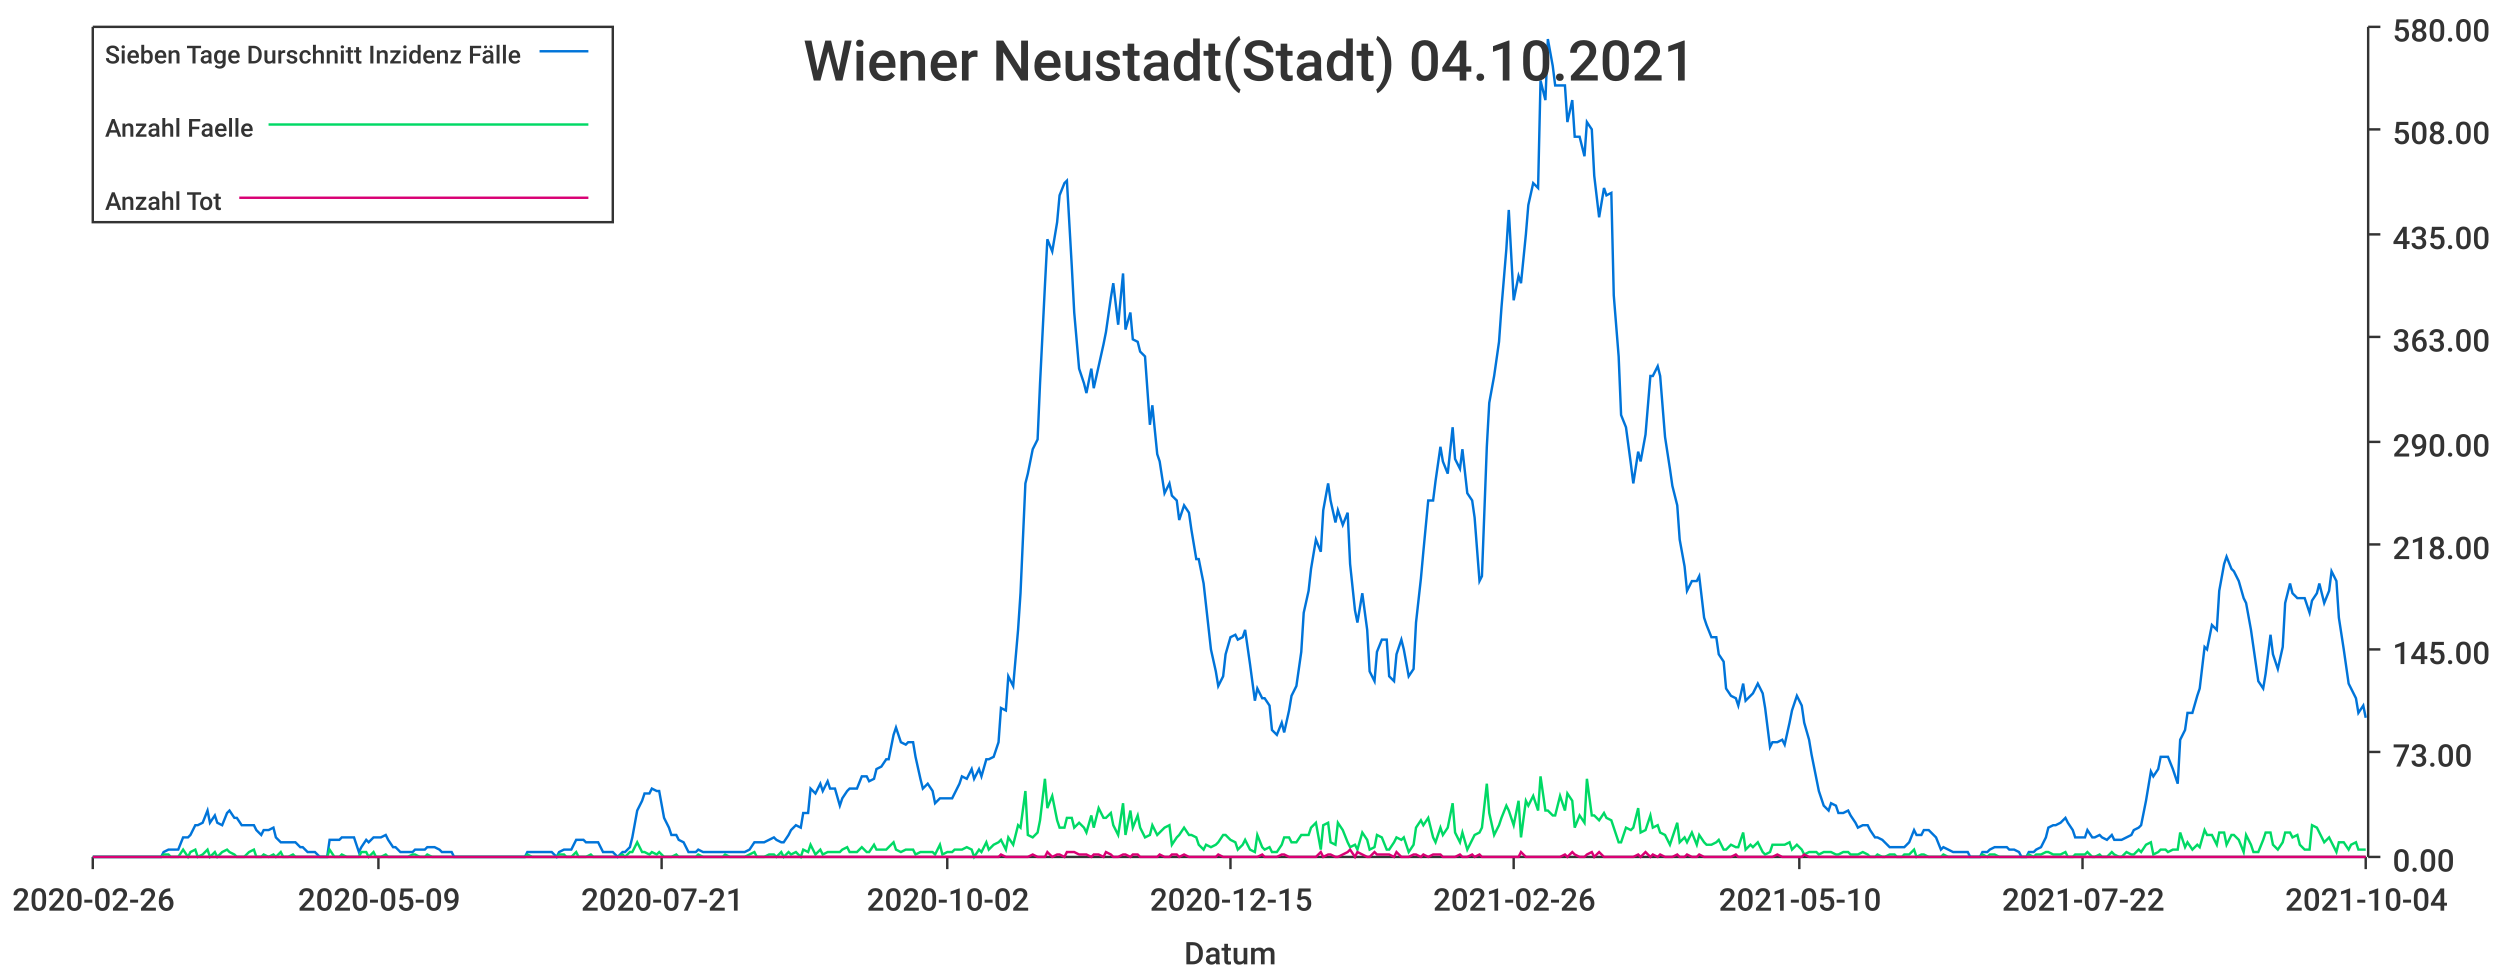
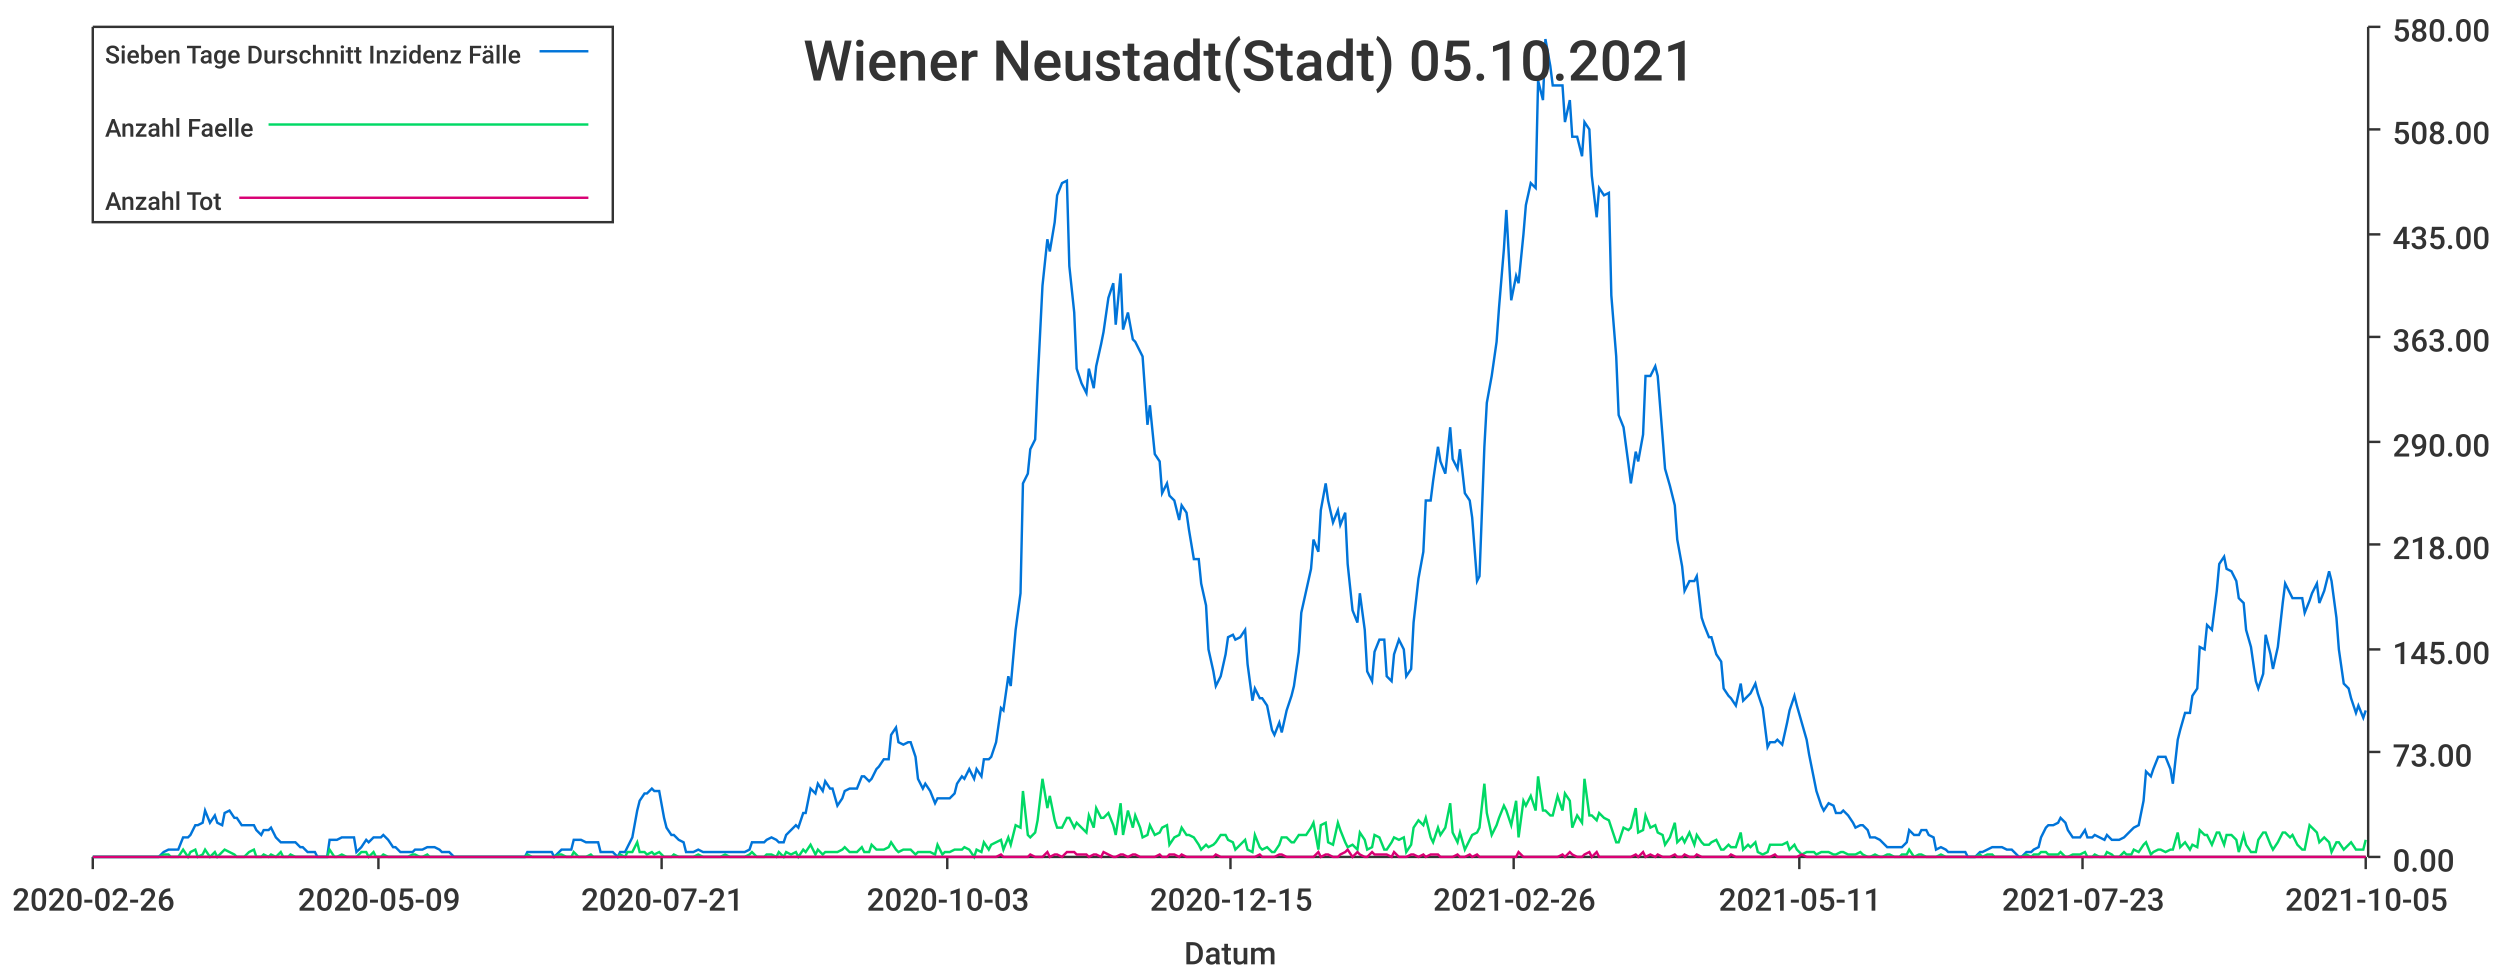
<svg xmlns="http://www.w3.org/2000/svg" width="1024" height="400">\n<path d="M 0 0 L 1024 0 L 1024 400 L 0 400 L 0 0" style="stroke-width:0;stroke:rgba(255,255,255,1.0);fill:rgba(255,255,255,1.0)" />
  <path d="M 38 11 L 969 11 L 969 351 L 38 351 L 38 11" style="stroke-width:0;stroke:rgba(255,255,255,1.0);fill:rgba(255,255,255,1.0)" />
  <path d="M 38 351 L 969 351" style="stroke-width:1;stroke:rgba(51,51,51,1.0);fill:none" />
  <path d="M 38 351 L 38 356" style="stroke-width:1;stroke:rgba(51,51,51,1.0);fill:none" />
  <text x="5" y="373" style="stroke-width:0;stroke:none;fill:rgba(51,51,51,1.0);font-size:12.8px;font-family:'Roboto Medium',sans-serif">2020-02-26</text>
  <path d="M 155 351 L 155 356" style="stroke-width:1;stroke:rgba(51,51,51,1.0);fill:none" />
  <text x="122" y="373" style="stroke-width:0;stroke:none;fill:rgba(51,51,51,1.0);font-size:12.8px;font-family:'Roboto Medium',sans-serif">2020-05-09</text>
  <path d="M 271 351 L 271 356" style="stroke-width:1;stroke:rgba(51,51,51,1.0);fill:none" />
  <text x="238" y="373" style="stroke-width:0;stroke:none;fill:rgba(51,51,51,1.0);font-size:12.8px;font-family:'Roboto Medium',sans-serif">2020-07-21</text>
  <path d="M 388 351 L 388 356" style="stroke-width:1;stroke:rgba(51,51,51,1.0);fill:none" />
-   <text x="355" y="373" style="stroke-width:0;stroke:none;fill:rgba(51,51,51,1.0);font-size:12.8px;font-family:'Roboto Medium',sans-serif">2020-10-02</text>
+   <text x="355" y="373" style="stroke-width:0;stroke:none;fill:rgba(51,51,51,1.0);font-size:12.8px;font-family:'Roboto Medium',sans-serif">2020-10-03</text>
  <path d="M 504 351 L 504 356" style="stroke-width:1;stroke:rgba(51,51,51,1.0);fill:none" />
  <text x="471" y="373" style="stroke-width:0;stroke:none;fill:rgba(51,51,51,1.0);font-size:12.8px;font-family:'Roboto Medium',sans-serif">2020-12-15</text>
  <path d="M 620 351 L 620 356" style="stroke-width:1;stroke:rgba(51,51,51,1.0);fill:none" />
  <text x="587" y="373" style="stroke-width:0;stroke:none;fill:rgba(51,51,51,1.0);font-size:12.8px;font-family:'Roboto Medium',sans-serif">2021-02-26</text>
  <path d="M 737 351 L 737 356" style="stroke-width:1;stroke:rgba(51,51,51,1.0);fill:none" />
-   <text x="704" y="373" style="stroke-width:0;stroke:none;fill:rgba(51,51,51,1.0);font-size:12.8px;font-family:'Roboto Medium',sans-serif">2021-05-10</text>
+   <text x="704" y="373" style="stroke-width:0;stroke:none;fill:rgba(51,51,51,1.0);font-size:12.8px;font-family:'Roboto Medium',sans-serif">2021-05-11</text>
  <path d="M 853 351 L 853 356" style="stroke-width:1;stroke:rgba(51,51,51,1.0);fill:none" />
-   <text x="820" y="373" style="stroke-width:0;stroke:none;fill:rgba(51,51,51,1.0);font-size:12.8px;font-family:'Roboto Medium',sans-serif">2021-07-22</text>
+   <text x="820" y="373" style="stroke-width:0;stroke:none;fill:rgba(51,51,51,1.0);font-size:12.8px;font-family:'Roboto Medium',sans-serif">2021-07-23</text>
  <path d="M 969 351 L 969 356" style="stroke-width:1;stroke:rgba(51,51,51,1.0);fill:none" />
-   <text x="936" y="373" style="stroke-width:0;stroke:none;fill:rgba(51,51,51,1.0);font-size:12.8px;font-family:'Roboto Medium',sans-serif">2021-10-04</text>
+   <text x="936" y="373" style="stroke-width:0;stroke:none;fill:rgba(51,51,51,1.0);font-size:12.8px;font-family:'Roboto Medium',sans-serif">2021-10-05</text>
  <text x="485" y="395" style="stroke-width:0;stroke:none;fill:rgba(51,51,51,1.0);font-size:12.8px;font-family:'Roboto Medium',sans-serif">Datum</text>
  <path d="M 970 351 L 970 11" style="stroke-width:1;stroke:rgba(51,51,51,1.0);fill:none" />
  <path d="M 970 351 L 975 351" style="stroke-width:1;stroke:rgba(51,51,51,1.0);fill:none" />
  <text x="980" y="357" style="stroke-width:0;stroke:none;fill:rgba(51,51,51,1.0);font-size:12.8px;font-family:'Roboto Medium',sans-serif">0.00</text>
  <path d="M 970 308 L 975 308" style="stroke-width:1;stroke:rgba(51,51,51,1.0);fill:none" />
  <text x="980" y="314" style="stroke-width:0;stroke:none;fill:rgba(51,51,51,1.0);font-size:12.8px;font-family:'Roboto Medium',sans-serif">73.00</text>
  <path d="M 970 266 L 975 266" style="stroke-width:1;stroke:rgba(51,51,51,1.0);fill:none" />
  <text x="980" y="272" style="stroke-width:0;stroke:none;fill:rgba(51,51,51,1.0);font-size:12.8px;font-family:'Roboto Medium',sans-serif">145.00</text>
  <path d="M 970 223 L 975 223" style="stroke-width:1;stroke:rgba(51,51,51,1.0);fill:none" />
  <text x="980" y="229" style="stroke-width:0;stroke:none;fill:rgba(51,51,51,1.0);font-size:12.8px;font-family:'Roboto Medium',sans-serif">218.00</text>
  <path d="M 970 181 L 975 181" style="stroke-width:1;stroke:rgba(51,51,51,1.0);fill:none" />
  <text x="980" y="187" style="stroke-width:0;stroke:none;fill:rgba(51,51,51,1.0);font-size:12.8px;font-family:'Roboto Medium',sans-serif">290.00</text>
  <path d="M 970 138 L 975 138" style="stroke-width:1;stroke:rgba(51,51,51,1.0);fill:none" />
  <text x="980" y="144" style="stroke-width:0;stroke:none;fill:rgba(51,51,51,1.0);font-size:12.8px;font-family:'Roboto Medium',sans-serif">363.00</text>
  <path d="M 970 96 L 975 96" style="stroke-width:1;stroke:rgba(51,51,51,1.0);fill:none" />
  <text x="980" y="102" style="stroke-width:0;stroke:none;fill:rgba(51,51,51,1.0);font-size:12.8px;font-family:'Roboto Medium',sans-serif">435.00</text>
  <path d="M 970 53 L 975 53" style="stroke-width:1;stroke:rgba(51,51,51,1.0);fill:none" />
  <text x="980" y="59" style="stroke-width:0;stroke:none;fill:rgba(51,51,51,1.0);font-size:12.8px;font-family:'Roboto Medium',sans-serif">508.00</text>
  <path d="M 970 11 L 975 11" style="stroke-width:1;stroke:rgba(51,51,51,1.0);fill:none" />
  <text x="980" y="17" style="stroke-width:0;stroke:none;fill:rgba(51,51,51,1.0);font-size:12.8px;font-family:'Roboto Medium',sans-serif">580.00</text>
-   <path d="M 38 351 L 40 351 L 42 351 L 43 351 L 45 351 L 46 351 L 48 351 L 50 351 L 51 351 L 53 351 L 54 351 L 56 351 L 58 351 L 59 351 L 61 351 L 62 351 L 64 351 L 66 351 L 67 349 L 69 348 L 70 348 L 72 348 L 73 348 L 75 343 L 77 343 L 78 342 L 80 338 L 81 338 L 83 337 L 85 332 L 86 337 L 88 334 L 89 337 L 91 338 L 93 333 L 94 332 L 96 335 L 97 335 L 99 338 L 100 338 L 102 338 L 104 338 L 105 340 L 107 342 L 108 340 L 110 340 L 112 339 L 113 343 L 115 345 L 116 345 L 118 345 L 120 345 L 121 345 L 123 347 L 124 347 L 126 349 L 127 349 L 129 349 L 131 351 L 132 351 L 134 351 L 135 344 L 137 344 L 139 344 L 140 343 L 142 343 L 143 343 L 145 343 L 147 349 L 148 347 L 150 344 L 151 345 L 153 343 L 154 343 L 156 343 L 158 342 L 159 344 L 161 347 L 162 347 L 164 349 L 166 349 L 167 349 L 169 349 L 170 348 L 172 348 L 174 348 L 175 347 L 177 347 L 178 347 L 180 348 L 181 349 L 183 349 L 185 349 L 186 351 L 188 351 L 189 351 L 191 351 L 193 351 L 194 351 L 196 351 L 197 351 L 199 351 L 201 351 L 202 351 L 204 351 L 205 351 L 207 351 L 208 351 L 210 351 L 212 351 L 213 351 L 215 351 L 216 349 L 218 349 L 220 349 L 221 349 L 223 349 L 224 349 L 226 349 L 228 351 L 229 349 L 231 348 L 232 348 L 234 348 L 236 344 L 237 344 L 239 344 L 240 345 L 242 345 L 243 345 L 245 345 L 247 349 L 248 349 L 250 349 L 251 349 L 253 351 L 255 349 L 256 349 L 258 347 L 259 343 L 261 332 L 263 328 L 264 325 L 266 325 L 267 323 L 269 324 L 270 324 L 272 335 L 274 339 L 275 342 L 277 342 L 278 344 L 280 345 L 282 349 L 283 349 L 285 349 L 286 348 L 288 349 L 290 349 L 291 349 L 293 349 L 294 349 L 296 349 L 297 349 L 299 349 L 301 349 L 302 349 L 304 349 L 305 349 L 307 348 L 309 345 L 310 345 L 312 345 L 313 345 L 315 344 L 317 343 L 318 344 L 320 345 L 321 345 L 323 342 L 324 340 L 326 338 L 328 339 L 329 333 L 331 333 L 332 323 L 334 325 L 336 321 L 337 324 L 339 320 L 340 323 L 342 323 L 344 330 L 345 327 L 347 324 L 348 323 L 350 323 L 351 323 L 353 318 L 355 318 L 356 320 L 358 319 L 359 315 L 361 314 L 363 311 L 364 311 L 366 301 L 367 298 L 369 304 L 371 305 L 372 304 L 374 304 L 375 310 L 377 319 L 378 323 L 380 321 L 382 324 L 383 329 L 385 327 L 386 327 L 388 327 L 390 327 L 391 325 L 393 321 L 394 318 L 396 319 L 398 315 L 399 319 L 401 315 L 402 318 L 404 311 L 405 311 L 407 310 L 409 304 L 410 290 L 412 291 L 413 277 L 415 281 L 417 258 L 418 243 L 420 198 L 421 194 L 423 184 L 425 180 L 426 157 L 428 117 L 429 98 L 431 103 L 433 91 L 434 80 L 436 75 L 437 74 L 439 109 L 440 128 L 442 151 L 444 157 L 445 161 L 447 151 L 448 159 L 450 150 L 452 141 L 453 136 L 455 122 L 456 116 L 458 133 L 460 112 L 461 135 L 463 128 L 464 139 L 466 140 L 467 144 L 469 146 L 471 174 L 472 166 L 474 186 L 475 189 L 477 202 L 479 198 L 480 203 L 482 205 L 483 213 L 485 207 L 487 210 L 488 217 L 490 229 L 491 229 L 493 239 L 494 248 L 496 266 L 498 275 L 499 281 L 501 277 L 502 268 L 504 261 L 506 260 L 507 262 L 509 261 L 510 258 L 512 272 L 514 287 L 515 282 L 517 286 L 518 286 L 520 289 L 521 299 L 523 301 L 525 296 L 526 300 L 528 291 L 529 285 L 531 281 L 533 267 L 534 251 L 536 242 L 537 233 L 539 221 L 541 226 L 542 209 L 544 198 L 545 205 L 547 214 L 548 209 L 550 215 L 552 210 L 553 231 L 555 250 L 556 255 L 558 243 L 560 258 L 561 275 L 563 279 L 564 267 L 566 262 L 568 262 L 569 277 L 571 279 L 572 268 L 574 262 L 575 266 L 577 277 L 579 274 L 580 255 L 582 237 L 583 226 L 585 205 L 587 205 L 588 197 L 590 183 L 591 189 L 593 194 L 595 175 L 596 188 L 598 192 L 599 184 L 601 202 L 603 205 L 604 212 L 606 238 L 607 236 L 609 183 L 610 165 L 612 154 L 614 140 L 615 126 L 617 102 L 618 86 L 620 123 L 622 113 L 623 116 L 625 96 L 626 84 L 628 75 L 630 77 L 631 33 L 633 41 L 634 16 L 636 27 L 637 35 L 639 35 L 641 35 L 642 50 L 644 41 L 645 56 L 647 56 L 649 64 L 650 50 L 652 53 L 653 72 L 655 89 L 657 77 L 658 80 L 660 79 L 661 121 L 663 146 L 664 170 L 666 175 L 668 190 L 669 198 L 671 185 L 672 189 L 674 178 L 676 154 L 677 154 L 679 150 L 680 154 L 682 179 L 684 192 L 685 199 L 687 207 L 688 221 L 690 232 L 691 242 L 693 238 L 695 238 L 696 236 L 698 253 L 699 256 L 701 261 L 703 261 L 704 268 L 706 271 L 707 282 L 709 285 L 711 286 L 712 289 L 714 280 L 715 287 L 717 285 L 718 284 L 720 280 L 722 284 L 723 290 L 725 306 L 726 304 L 728 304 L 730 303 L 731 305 L 733 296 L 734 291 L 736 285 L 738 289 L 739 296 L 741 303 L 742 309 L 744 319 L 745 324 L 747 330 L 749 332 L 750 329 L 752 330 L 753 333 L 755 333 L 757 332 L 758 334 L 760 337 L 761 339 L 763 338 L 765 338 L 766 340 L 768 343 L 769 343 L 771 344 L 772 345 L 774 347 L 776 347 L 777 347 L 779 347 L 780 347 L 782 345 L 784 340 L 785 342 L 787 342 L 788 340 L 790 340 L 792 342 L 793 343 L 795 348 L 796 347 L 798 348 L 800 349 L 801 349 L 803 349 L 804 349 L 806 349 L 807 351 L 809 351 L 811 351 L 812 349 L 814 349 L 815 348 L 817 347 L 819 347 L 820 347 L 822 347 L 823 348 L 825 348 L 827 349 L 828 351 L 830 351 L 831 349 L 833 349 L 834 348 L 836 347 L 838 343 L 839 339 L 841 338 L 842 338 L 844 337 L 846 335 L 847 337 L 849 340 L 850 343 L 852 343 L 854 343 L 855 340 L 857 343 L 858 343 L 860 342 L 861 343 L 863 344 L 865 342 L 866 344 L 868 344 L 869 344 L 871 343 L 873 342 L 874 340 L 876 339 L 877 338 L 879 328 L 881 316 L 882 318 L 884 315 L 885 310 L 887 310 L 888 310 L 890 315 L 892 321 L 893 303 L 895 299 L 896 292 L 898 292 L 900 285 L 901 282 L 903 265 L 904 266 L 906 256 L 908 258 L 909 242 L 911 231 L 912 228 L 914 233 L 915 234 L 917 238 L 919 245 L 920 247 L 922 258 L 923 265 L 925 279 L 927 282 L 928 276 L 930 260 L 931 268 L 933 274 L 935 265 L 936 247 L 938 239 L 939 243 L 941 245 L 942 245 L 944 245 L 946 251 L 947 246 L 949 243 L 950 239 L 952 247 L 954 242 L 955 234 L 957 238 L 958 253 L 960 266 L 962 280 L 963 282 L 965 286 L 966 292 L 968 289 L 969 294" style="stroke-width:1;stroke:rgba(0,116,217,1.0);fill:none" />
-   <path d="M 38 351 L 40 351 L 42 351 L 43 351 L 45 351 L 46 351 L 48 351 L 50 351 L 51 351 L 53 351 L 54 351 L 56 351 L 58 351 L 59 351 L 61 351 L 62 351 L 64 351 L 66 351 L 67 350 L 69 350 L 70 351 L 72 351 L 73 351 L 75 348 L 77 351 L 78 349 L 80 348 L 81 351 L 83 350 L 85 348 L 86 351 L 88 349 L 89 351 L 91 349 L 93 348 L 94 349 L 96 350 L 97 351 L 99 351 L 100 351 L 102 349 L 104 348 L 105 351 L 107 351 L 108 350 L 110 351 L 112 350 L 113 351 L 115 349 L 116 351 L 118 351 L 120 350 L 121 351 L 123 351 L 124 351 L 126 351 L 127 351 L 129 351 L 131 351 L 132 351 L 134 351 L 135 348 L 137 351 L 139 351 L 140 350 L 142 351 L 143 351 L 145 351 L 147 351 L 148 349 L 150 349 L 151 351 L 153 349 L 154 351 L 156 351 L 158 350 L 159 351 L 161 351 L 162 351 L 164 351 L 166 351 L 167 351 L 169 350 L 170 350 L 172 351 L 174 351 L 175 350 L 177 351 L 178 351 L 180 351 L 181 351 L 183 351 L 185 351 L 186 351 L 188 351 L 189 351 L 191 351 L 193 351 L 194 351 L 196 351 L 197 351 L 199 351 L 201 351 L 202 351 L 204 351 L 205 351 L 207 351 L 208 351 L 210 351 L 212 351 L 213 351 L 215 351 L 216 350 L 218 351 L 220 351 L 221 351 L 223 351 L 224 351 L 226 351 L 228 351 L 229 350 L 231 350 L 232 351 L 234 351 L 236 349 L 237 351 L 239 351 L 240 351 L 242 350 L 243 351 L 245 351 L 247 351 L 248 351 L 250 351 L 251 351 L 253 351 L 255 350 L 256 351 L 258 349 L 259 349 L 261 345 L 263 349 L 264 349 L 266 350 L 267 349 L 269 350 L 270 349 L 272 351 L 274 351 L 275 351 L 277 350 L 278 351 L 280 351 L 282 351 L 283 351 L 285 351 L 286 350 L 288 351 L 290 351 L 291 351 L 293 351 L 294 351 L 296 351 L 297 350 L 299 351 L 301 351 L 302 351 L 304 351 L 305 351 L 307 350 L 309 349 L 310 351 L 312 351 L 313 351 L 315 350 L 317 350 L 318 351 L 320 349 L 321 351 L 323 349 L 324 350 L 326 349 L 328 351 L 329 348 L 331 349 L 332 346 L 334 350 L 336 348 L 337 350 L 339 349 L 340 349 L 342 349 L 344 349 L 345 348 L 347 347 L 348 349 L 350 349 L 351 349 L 353 347 L 355 349 L 356 349 L 358 346 L 359 348 L 361 348 L 363 348 L 364 347 L 366 345 L 367 348 L 369 349 L 371 348 L 372 348 L 374 348 L 375 350 L 377 349 L 378 349 L 380 349 L 382 349 L 383 350 L 385 346 L 386 350 L 388 349 L 390 349 L 391 348 L 393 348 L 394 348 L 396 347 L 398 348 L 399 351 L 401 348 L 402 349 L 404 345 L 405 348 L 407 346 L 409 345 L 410 344 L 412 348 L 413 343 L 415 346 L 417 338 L 418 339 L 420 324 L 421 342 L 423 343 L 425 341 L 426 336 L 428 319 L 429 331 L 431 326 L 433 336 L 434 339 L 436 339 L 437 335 L 439 335 L 440 339 L 442 337 L 444 339 L 445 341 L 447 334 L 448 339 L 450 331 L 452 335 L 453 335 L 455 333 L 456 338 L 458 342 L 460 329 L 461 342 L 463 332 L 464 339 L 466 334 L 467 339 L 469 343 L 471 342 L 472 338 L 474 342 L 475 341 L 477 339 L 479 338 L 480 346 L 482 343 L 483 342 L 485 339 L 487 342 L 488 342 L 490 343 L 491 346 L 493 348 L 494 346 L 496 347 L 498 346 L 499 345 L 501 342 L 502 342 L 504 344 L 506 345 L 507 348 L 509 346 L 510 344 L 512 348 L 514 349 L 515 342 L 517 347 L 518 348 L 520 347 L 521 349 L 523 349 L 525 346 L 526 343 L 528 343 L 529 345 L 531 345 L 533 342 L 534 342 L 536 342 L 537 339 L 539 337 L 541 348 L 542 338 L 544 337 L 545 345 L 547 346 L 548 337 L 550 340 L 552 345 L 553 347 L 555 346 L 556 348 L 558 341 L 560 344 L 561 348 L 563 347 L 564 342 L 566 343 L 568 348 L 569 348 L 571 345 L 572 343 L 574 344 L 575 343 L 577 349 L 579 346 L 580 339 L 582 336 L 583 338 L 585 335 L 587 343 L 588 345 L 590 339 L 591 342 L 593 339 L 595 329 L 596 341 L 598 345 L 599 341 L 601 348 L 603 344 L 604 342 L 606 341 L 607 339 L 609 321 L 610 333 L 612 342 L 614 338 L 615 335 L 617 330 L 618 332 L 620 338 L 622 328 L 623 343 L 625 328 L 626 330 L 628 326 L 630 332 L 631 318 L 633 332 L 634 332 L 636 334 L 637 334 L 639 326 L 641 332 L 642 325 L 644 328 L 645 339 L 647 334 L 649 337 L 650 319 L 652 334 L 653 334 L 655 336 L 657 333 L 658 335 L 660 336 L 661 339 L 663 345 L 664 345 L 666 339 L 668 340 L 669 339 L 671 331 L 672 341 L 674 340 L 676 334 L 677 339 L 679 338 L 680 341 L 682 342 L 684 346 L 685 343 L 687 337 L 688 345 L 690 343 L 691 345 L 693 341 L 695 346 L 696 342 L 698 345 L 699 346 L 701 346 L 703 345 L 704 344 L 706 348 L 707 348 L 709 346 L 711 347 L 712 347 L 714 341 L 715 348 L 717 346 L 718 347 L 720 345 L 722 349 L 723 350 L 725 349 L 726 346 L 728 346 L 730 346 L 731 346 L 733 345 L 734 348 L 736 346 L 738 348 L 739 350 L 741 349 L 742 349 L 744 349 L 745 350 L 747 349 L 749 349 L 750 349 L 752 350 L 753 350 L 755 349 L 757 349 L 758 350 L 760 350 L 761 350 L 763 349 L 765 350 L 766 351 L 768 351 L 769 350 L 771 351 L 772 351 L 774 350 L 776 350 L 777 351 L 779 351 L 780 350 L 782 350 L 784 348 L 785 351 L 787 350 L 788 350 L 790 351 L 792 351 L 793 351 L 795 351 L 796 350 L 798 351 L 800 351 L 801 351 L 803 351 L 804 351 L 806 351 L 807 351 L 809 351 L 811 351 L 812 350 L 814 351 L 815 350 L 817 350 L 819 351 L 820 351 L 822 351 L 823 351 L 825 351 L 827 351 L 828 351 L 830 351 L 831 350 L 833 351 L 834 350 L 836 350 L 838 349 L 839 349 L 841 350 L 842 350 L 844 350 L 846 349 L 847 351 L 849 351 L 850 350 L 852 350 L 854 350 L 855 349 L 857 351 L 858 351 L 860 350 L 861 351 L 863 351 L 865 349 L 866 350 L 868 351 L 869 351 L 871 349 L 873 350 L 874 350 L 876 348 L 877 349 L 879 346 L 881 345 L 882 350 L 884 349 L 885 348 L 887 348 L 888 349 L 890 348 L 892 348 L 893 341 L 895 347 L 896 345 L 898 348 L 900 346 L 901 347 L 903 340 L 904 342 L 906 342 L 908 346 L 909 341 L 911 341 L 912 346 L 914 342 L 915 342 L 917 344 L 919 349 L 920 342 L 922 346 L 923 349 L 925 349 L 927 344 L 928 341 L 930 341 L 931 346 L 933 348 L 935 345 L 936 341 L 938 341 L 939 343 L 941 342 L 942 346 L 944 348 L 946 348 L 947 338 L 949 339 L 950 341 L 952 345 L 954 343 L 955 345 L 957 349 L 958 345 L 960 345 L 962 348 L 963 346 L 965 345 L 966 348 L 968 348 L 969 348" style="stroke-width:1;stroke:rgba(0,217,101,1.0);fill:none" />
-   <path d="M 38 351 L 40 351 L 42 351 L 43 351 L 45 351 L 46 351 L 48 351 L 50 351 L 51 351 L 53 351 L 54 351 L 56 351 L 58 351 L 59 351 L 61 351 L 62 351 L 64 351 L 66 351 L 67 351 L 69 351 L 70 351 L 72 351 L 73 351 L 75 351 L 77 351 L 78 351 L 80 351 L 81 351 L 83 351 L 85 351 L 86 351 L 88 351 L 89 351 L 91 351 L 93 351 L 94 351 L 96 351 L 97 351 L 99 351 L 100 351 L 102 351 L 104 351 L 105 351 L 107 351 L 108 351 L 110 351 L 112 351 L 113 351 L 115 351 L 116 351 L 118 351 L 120 351 L 121 351 L 123 351 L 124 351 L 126 351 L 127 351 L 129 351 L 131 351 L 132 351 L 134 351 L 135 351 L 137 351 L 139 351 L 140 351 L 142 351 L 143 351 L 145 351 L 147 351 L 148 351 L 150 351 L 151 351 L 153 351 L 154 351 L 156 351 L 158 351 L 159 351 L 161 351 L 162 351 L 164 351 L 166 351 L 167 351 L 169 351 L 170 351 L 172 351 L 174 351 L 175 351 L 177 351 L 178 351 L 180 351 L 181 351 L 183 351 L 185 351 L 186 351 L 188 351 L 189 351 L 191 351 L 193 351 L 194 351 L 196 351 L 197 351 L 199 351 L 201 351 L 202 351 L 204 351 L 205 351 L 207 351 L 208 351 L 210 351 L 212 351 L 213 351 L 215 351 L 216 351 L 218 351 L 220 351 L 221 351 L 223 351 L 224 351 L 226 351 L 228 351 L 229 351 L 231 351 L 232 351 L 234 351 L 236 351 L 237 351 L 239 351 L 240 351 L 242 351 L 243 351 L 245 351 L 247 351 L 248 351 L 250 351 L 251 351 L 253 351 L 255 351 L 256 351 L 258 351 L 259 351 L 261 351 L 263 351 L 264 351 L 266 351 L 267 351 L 269 351 L 270 351 L 272 351 L 274 351 L 275 351 L 277 351 L 278 351 L 280 351 L 282 351 L 283 351 L 285 351 L 286 351 L 288 351 L 290 351 L 291 351 L 293 351 L 294 351 L 296 351 L 297 351 L 299 351 L 301 351 L 302 351 L 304 351 L 305 351 L 307 351 L 309 351 L 310 351 L 312 351 L 313 351 L 315 351 L 317 351 L 318 351 L 320 351 L 321 351 L 323 351 L 324 351 L 326 351 L 328 351 L 329 351 L 331 351 L 332 351 L 334 351 L 336 351 L 337 351 L 339 351 L 340 351 L 342 351 L 344 351 L 345 351 L 347 351 L 348 351 L 350 351 L 351 351 L 353 351 L 355 351 L 356 351 L 358 351 L 359 351 L 361 351 L 363 351 L 364 351 L 366 351 L 367 351 L 369 351 L 371 351 L 372 351 L 374 351 L 375 351 L 377 351 L 378 351 L 380 351 L 382 351 L 383 351 L 385 351 L 386 351 L 388 351 L 390 351 L 391 351 L 393 351 L 394 351 L 396 351 L 398 351 L 399 351 L 401 351 L 402 351 L 404 351 L 405 351 L 407 351 L 409 351 L 410 350 L 412 351 L 413 351 L 415 351 L 417 351 L 418 351 L 420 351 L 421 351 L 423 350 L 425 351 L 426 351 L 428 351 L 429 349 L 431 351 L 433 350 L 434 350 L 436 351 L 437 349 L 439 349 L 440 349 L 442 350 L 444 350 L 445 350 L 447 351 L 448 350 L 450 350 L 452 351 L 453 349 L 455 350 L 456 351 L 458 351 L 460 350 L 461 350 L 463 351 L 464 350 L 466 350 L 467 351 L 469 351 L 471 351 L 472 351 L 474 351 L 475 350 L 477 351 L 479 351 L 480 350 L 482 350 L 483 351 L 485 350 L 487 351 L 488 351 L 490 351 L 491 351 L 493 351 L 494 351 L 496 351 L 498 351 L 499 350 L 501 351 L 502 351 L 504 351 L 506 351 L 507 351 L 509 351 L 510 351 L 512 351 L 514 351 L 515 351 L 517 350 L 518 351 L 520 351 L 521 351 L 523 351 L 525 350 L 526 350 L 528 351 L 529 351 L 531 351 L 533 351 L 534 351 L 536 351 L 537 351 L 539 351 L 541 349 L 542 351 L 544 350 L 545 350 L 547 351 L 548 351 L 550 350 L 552 349 L 553 348 L 555 351 L 556 349 L 558 350 L 560 351 L 561 351 L 563 349 L 564 350 L 566 350 L 568 350 L 569 350 L 571 351 L 572 349 L 574 351 L 575 351 L 577 351 L 579 350 L 580 350 L 582 351 L 583 350 L 585 351 L 587 350 L 588 350 L 590 350 L 591 351 L 593 351 L 595 351 L 596 351 L 598 350 L 599 351 L 601 351 L 603 350 L 604 351 L 606 350 L 607 351 L 609 351 L 610 351 L 612 351 L 614 351 L 615 351 L 617 351 L 618 351 L 620 351 L 622 351 L 623 349 L 625 351 L 626 351 L 628 351 L 630 351 L 631 351 L 633 351 L 634 351 L 636 351 L 637 351 L 639 351 L 641 350 L 642 351 L 644 349 L 645 350 L 647 351 L 649 351 L 650 350 L 652 349 L 653 351 L 655 349 L 657 351 L 658 351 L 660 351 L 661 351 L 663 351 L 664 351 L 666 351 L 668 351 L 669 351 L 671 350 L 672 351 L 674 349 L 676 351 L 677 350 L 679 351 L 680 350 L 682 351 L 684 351 L 685 351 L 687 350 L 688 351 L 690 351 L 691 350 L 693 351 L 695 351 L 696 350 L 698 351 L 699 351 L 701 351 L 703 351 L 704 351 L 706 351 L 707 351 L 709 351 L 711 350 L 712 351 L 714 351 L 715 351 L 717 351 L 718 351 L 720 351 L 722 351 L 723 351 L 725 351 L 726 351 L 728 350 L 730 351 L 731 351 L 733 351 L 734 351 L 736 351 L 738 351 L 739 350 L 741 351 L 742 351 L 744 351 L 745 351 L 747 351 L 749 351 L 750 351 L 752 351 L 753 351 L 755 351 L 757 351 L 758 351 L 760 351 L 761 351 L 763 351 L 765 351 L 766 351 L 768 351 L 769 351 L 771 351 L 772 351 L 774 351 L 776 351 L 777 351 L 779 351 L 780 351 L 782 351 L 784 351 L 785 351 L 787 351 L 788 351 L 790 351 L 792 351 L 793 351 L 795 351 L 796 351 L 798 351 L 800 351 L 801 351 L 803 351 L 804 351 L 806 351 L 807 351 L 809 351 L 811 351 L 812 351 L 814 351 L 815 351 L 817 351 L 819 351 L 820 351 L 822 351 L 823 351 L 825 351 L 827 351 L 828 351 L 830 351 L 831 351 L 833 351 L 834 351 L 836 351 L 838 351 L 839 351 L 841 351 L 842 351 L 844 351 L 846 351 L 847 351 L 849 351 L 850 351 L 852 351 L 854 351 L 855 351 L 857 351 L 858 351 L 860 351 L 861 351 L 863 351 L 865 351 L 866 351 L 868 351 L 869 351 L 871 351 L 873 351 L 874 351 L 876 351 L 877 351 L 879 351 L 881 351 L 882 351 L 884 351 L 885 351 L 887 351 L 888 351 L 890 351 L 892 351 L 893 351 L 895 351 L 896 351 L 898 351 L 900 351 L 901 351 L 903 351 L 904 351 L 906 351 L 908 351 L 909 351 L 911 351 L 912 351 L 914 351 L 915 351 L 917 351 L 919 351 L 920 351 L 922 351 L 923 351 L 925 351 L 927 351 L 928 351 L 930 351 L 931 351 L 933 351 L 935 351 L 936 351 L 938 351 L 939 351 L 941 351 L 942 351 L 944 351 L 946 351 L 947 351 L 949 351 L 950 351 L 952 351 L 954 351 L 955 351 L 957 351 L 958 351 L 960 351 L 962 351 L 963 351 L 965 351 L 966 351 L 968 351 L 969 351" style="stroke-width:1;stroke:rgba(217,0,116,1.0);fill:none" />
-   <text x="329" y="33" style="stroke-width:0;stroke:none;fill:rgba(51,51,51,1.0);font-size:23.0px;font-family:'Roboto Medium',sans-serif">Wiener Neustadt(Stadt) 04.10.2021</text>
+   <path d="M 38 351 L 40 351 L 42 351 L 43 351 L 45 351 L 46 351 L 48 351 L 50 351 L 51 351 L 53 351 L 54 351 L 56 351 L 58 351 L 59 351 L 61 351 L 62 351 L 64 351 L 65 351 L 67 349 L 69 348 L 70 348 L 72 348 L 73 348 L 75 343 L 77 343 L 78 342 L 80 338 L 81 338 L 83 337 L 84 332 L 86 337 L 88 334 L 89 337 L 91 338 L 92 333 L 94 332 L 96 335 L 97 335 L 99 338 L 100 338 L 102 338 L 104 338 L 105 340 L 107 342 L 108 340 L 110 340 L 111 339 L 113 343 L 115 345 L 116 345 L 118 345 L 119 345 L 121 345 L 123 347 L 124 347 L 126 349 L 127 349 L 129 349 L 130 351 L 132 351 L 134 351 L 135 344 L 137 344 L 138 344 L 140 343 L 142 343 L 143 343 L 145 343 L 146 349 L 148 347 L 150 344 L 151 345 L 153 343 L 154 343 L 156 343 L 157 342 L 159 344 L 161 347 L 162 347 L 164 349 L 165 349 L 167 349 L 169 349 L 170 348 L 172 348 L 173 348 L 175 347 L 176 347 L 178 347 L 180 348 L 181 349 L 183 349 L 184 349 L 186 351 L 188 351 L 189 351 L 191 351 L 192 351 L 194 351 L 196 351 L 197 351 L 199 351 L 200 351 L 202 351 L 203 351 L 205 351 L 207 351 L 208 351 L 210 351 L 211 351 L 213 351 L 215 351 L 216 349 L 218 349 L 219 349 L 221 349 L 222 349 L 224 349 L 226 349 L 227 351 L 229 349 L 230 348 L 232 348 L 234 348 L 235 344 L 237 344 L 238 344 L 240 345 L 242 345 L 243 345 L 245 345 L 246 349 L 248 349 L 249 349 L 251 349 L 253 351 L 254 349 L 256 349 L 257 347 L 259 343 L 261 332 L 262 328 L 264 325 L 265 325 L 267 323 L 268 324 L 270 324 L 272 335 L 273 339 L 275 342 L 276 342 L 278 344 L 280 345 L 281 349 L 283 349 L 284 349 L 286 348 L 288 349 L 289 349 L 291 349 L 292 349 L 294 349 L 295 349 L 297 349 L 299 349 L 300 349 L 302 349 L 303 349 L 305 349 L 307 348 L 308 345 L 310 345 L 311 345 L 313 345 L 314 344 L 316 343 L 318 344 L 319 345 L 321 345 L 322 342 L 324 340 L 326 338 L 327 339 L 329 333 L 330 333 L 332 323 L 334 325 L 335 321 L 337 324 L 338 320 L 340 323 L 341 323 L 343 330 L 345 327 L 346 324 L 348 323 L 349 323 L 351 323 L 353 318 L 354 318 L 356 320 L 357 319 L 359 315 L 360 314 L 362 311 L 364 311 L 365 301 L 367 298 L 368 304 L 370 305 L 372 304 L 373 304 L 375 310 L 376 319 L 378 323 L 379 321 L 381 324 L 383 329 L 384 327 L 386 327 L 387 327 L 389 327 L 391 325 L 392 321 L 394 318 L 395 319 L 397 315 L 399 319 L 400 315 L 402 318 L 403 311 L 405 311 L 406 310 L 408 304 L 410 290 L 411 291 L 413 277 L 414 281 L 416 258 L 418 243 L 419 198 L 421 194 L 422 184 L 424 180 L 425 157 L 427 117 L 429 98 L 430 103 L 432 91 L 433 80 L 435 75 L 437 74 L 438 109 L 440 128 L 441 151 L 443 157 L 445 161 L 446 151 L 448 159 L 449 150 L 451 141 L 452 136 L 454 122 L 456 116 L 457 133 L 459 112 L 460 135 L 462 128 L 464 139 L 465 140 L 467 144 L 468 146 L 470 174 L 471 166 L 473 186 L 475 189 L 476 202 L 478 198 L 479 203 L 481 205 L 483 213 L 484 207 L 486 210 L 487 217 L 489 229 L 491 229 L 492 239 L 494 248 L 495 266 L 497 275 L 498 281 L 500 277 L 502 268 L 503 261 L 505 260 L 506 262 L 508 261 L 510 258 L 511 272 L 513 287 L 514 282 L 516 286 L 517 286 L 519 289 L 521 299 L 522 301 L 524 296 L 525 300 L 527 291 L 529 285 L 530 281 L 532 267 L 533 251 L 535 242 L 537 233 L 538 221 L 540 226 L 541 209 L 543 198 L 544 205 L 546 214 L 548 209 L 549 215 L 551 210 L 552 231 L 554 250 L 556 255 L 557 243 L 559 258 L 560 275 L 562 279 L 563 267 L 565 262 L 567 262 L 568 277 L 570 279 L 571 268 L 573 262 L 575 266 L 576 277 L 578 274 L 579 255 L 581 237 L 583 226 L 584 205 L 586 205 L 587 197 L 589 183 L 590 189 L 592 194 L 594 175 L 595 188 L 597 192 L 598 184 L 600 202 L 602 205 L 603 212 L 605 238 L 606 236 L 608 183 L 609 165 L 611 154 L 613 140 L 614 126 L 616 102 L 617 86 L 619 123 L 621 113 L 622 116 L 624 96 L 625 84 L 627 75 L 629 77 L 630 33 L 632 41 L 633 16 L 635 27 L 636 35 L 638 35 L 640 35 L 641 50 L 643 41 L 644 56 L 646 56 L 648 64 L 649 50 L 651 53 L 652 72 L 654 89 L 655 77 L 657 80 L 659 79 L 660 121 L 662 146 L 663 170 L 665 175 L 667 190 L 668 198 L 670 185 L 671 189 L 673 178 L 674 154 L 676 154 L 678 150 L 679 154 L 681 179 L 682 192 L 684 199 L 686 207 L 687 221 L 689 232 L 690 242 L 692 238 L 694 238 L 695 236 L 697 253 L 698 256 L 700 261 L 701 261 L 703 268 L 705 271 L 706 282 L 708 285 L 709 286 L 711 289 L 713 280 L 714 287 L 716 285 L 717 284 L 719 280 L 720 284 L 722 290 L 724 306 L 725 304 L 727 304 L 728 303 L 730 305 L 732 296 L 733 291 L 735 285 L 736 289 L 738 296 L 740 303 L 741 309 L 743 319 L 744 324 L 746 330 L 747 332 L 749 329 L 751 330 L 752 333 L 754 333 L 755 332 L 757 334 L 759 337 L 760 339 L 762 338 L 763 338 L 765 340 L 766 343 L 768 343 L 770 344 L 771 345 L 773 347 L 774 347 L 776 347 L 778 347 L 779 347 L 781 345 L 782 340 L 784 342 L 786 342 L 787 340 L 789 340 L 790 342 L 792 343 L 793 348 L 795 347 L 797 348 L 798 349 L 800 349 L 801 349 L 803 349 L 805 349 L 806 351 L 808 351 L 809 351 L 811 349 L 812 349 L 814 348 L 816 347 L 817 347 L 819 347 L 820 347 L 822 348 L 824 348 L 825 349 L 827 351 L 828 351 L 830 349 L 832 349 L 833 348 L 835 347 L 836 343 L 838 339 L 839 338 L 841 338 L 843 337 L 844 335 L 846 337 L 847 340 L 849 343 L 851 343 L 852 343 L 854 340 L 855 343 L 857 343 L 858 342 L 860 343 L 862 344 L 863 342 L 865 344 L 866 344 L 868 344 L 870 343 L 871 342 L 873 340 L 874 339 L 876 338 L 878 328 L 879 316 L 881 318 L 882 315 L 884 310 L 885 310 L 887 310 L 889 315 L 890 321 L 892 303 L 893 299 L 895 292 L 897 292 L 898 285 L 900 282 L 901 265 L 903 266 L 904 256 L 906 258 L 908 242 L 909 231 L 911 228 L 912 233 L 914 234 L 916 238 L 917 245 L 919 247 L 920 258 L 922 265 L 924 279 L 925 282 L 927 276 L 928 260 L 930 268 L 931 274 L 933 265 L 935 247 L 936 239 L 938 243 L 939 245 L 941 245 L 943 245 L 944 251 L 946 246 L 947 243 L 949 239 L 950 247 L 952 242 L 954 234 L 955 238 L 957 253 L 958 266 L 960 280 L 962 282 L 963 286 L 965 292 L 966 289 L 968 294 L 969 291" style="stroke-width:1;stroke:rgba(0,116,217,1.0);fill:none" />
+   <path d="M 38 351 L 40 351 L 42 351 L 43 351 L 45 351 L 46 351 L 48 351 L 50 351 L 51 351 L 53 351 L 54 351 L 56 351 L 58 351 L 59 351 L 61 351 L 62 351 L 64 351 L 65 351 L 67 350 L 69 350 L 70 351 L 72 351 L 73 351 L 75 348 L 77 351 L 78 349 L 80 348 L 81 351 L 83 350 L 84 348 L 86 351 L 88 349 L 89 351 L 91 349 L 92 348 L 94 349 L 96 350 L 97 351 L 99 351 L 100 351 L 102 349 L 104 348 L 105 351 L 107 351 L 108 350 L 110 351 L 111 350 L 113 351 L 115 349 L 116 351 L 118 351 L 119 350 L 121 351 L 123 351 L 124 351 L 126 351 L 127 351 L 129 351 L 130 351 L 132 351 L 134 351 L 135 348 L 137 351 L 138 351 L 140 350 L 142 351 L 143 351 L 145 351 L 146 351 L 148 349 L 150 349 L 151 351 L 153 349 L 154 351 L 156 351 L 157 350 L 159 351 L 161 351 L 162 351 L 164 351 L 165 351 L 167 351 L 169 350 L 170 350 L 172 351 L 173 351 L 175 350 L 176 351 L 178 351 L 180 351 L 181 351 L 183 351 L 184 351 L 186 351 L 188 351 L 189 351 L 191 351 L 192 351 L 194 351 L 196 351 L 197 351 L 199 351 L 200 351 L 202 351 L 203 351 L 205 351 L 207 351 L 208 351 L 210 351 L 211 351 L 213 351 L 215 351 L 216 350 L 218 351 L 219 351 L 221 351 L 222 351 L 224 351 L 226 351 L 227 351 L 229 350 L 230 350 L 232 351 L 234 351 L 235 349 L 237 351 L 238 351 L 240 351 L 242 350 L 243 351 L 245 351 L 246 351 L 248 351 L 249 351 L 251 351 L 253 351 L 254 350 L 256 351 L 257 349 L 259 349 L 261 345 L 262 349 L 264 349 L 265 350 L 267 349 L 268 350 L 270 349 L 272 351 L 273 351 L 275 351 L 276 350 L 278 351 L 280 351 L 281 351 L 283 351 L 284 351 L 286 350 L 288 351 L 289 351 L 291 351 L 292 351 L 294 351 L 295 351 L 297 350 L 299 351 L 300 351 L 302 351 L 303 351 L 305 351 L 307 350 L 308 349 L 310 351 L 311 351 L 313 351 L 314 350 L 316 350 L 318 351 L 319 349 L 321 351 L 322 349 L 324 350 L 326 349 L 327 351 L 329 348 L 330 349 L 332 346 L 334 350 L 335 348 L 337 350 L 338 349 L 340 349 L 341 349 L 343 349 L 345 348 L 346 347 L 348 349 L 349 349 L 351 349 L 353 347 L 354 349 L 356 349 L 357 346 L 359 348 L 360 348 L 362 348 L 364 347 L 365 345 L 367 348 L 368 349 L 370 348 L 372 348 L 373 348 L 375 350 L 376 349 L 378 349 L 379 349 L 381 349 L 383 350 L 384 346 L 386 350 L 387 349 L 389 349 L 391 348 L 392 348 L 394 348 L 395 347 L 397 348 L 399 351 L 400 348 L 402 349 L 403 345 L 405 348 L 406 346 L 408 345 L 410 344 L 411 348 L 413 343 L 414 346 L 416 338 L 418 339 L 419 324 L 421 342 L 422 343 L 424 341 L 425 336 L 427 319 L 429 331 L 430 326 L 432 336 L 433 339 L 435 339 L 437 335 L 438 335 L 440 339 L 441 337 L 443 339 L 445 341 L 446 334 L 448 339 L 449 331 L 451 335 L 452 335 L 454 333 L 456 338 L 457 342 L 459 329 L 460 342 L 462 332 L 464 339 L 465 334 L 467 339 L 468 343 L 470 342 L 471 338 L 473 342 L 475 341 L 476 339 L 478 338 L 479 346 L 481 343 L 483 342 L 484 339 L 486 342 L 487 342 L 489 343 L 491 346 L 492 348 L 494 346 L 495 347 L 497 346 L 498 345 L 500 342 L 502 342 L 503 344 L 505 345 L 506 348 L 508 346 L 510 344 L 511 348 L 513 349 L 514 342 L 516 347 L 517 348 L 519 347 L 521 349 L 522 349 L 524 346 L 525 343 L 527 343 L 529 345 L 530 345 L 532 342 L 533 342 L 535 342 L 537 339 L 538 337 L 540 348 L 541 338 L 543 337 L 544 345 L 546 346 L 548 337 L 549 340 L 551 345 L 552 347 L 554 346 L 556 348 L 557 341 L 559 344 L 560 348 L 562 347 L 563 342 L 565 343 L 567 348 L 568 348 L 570 345 L 571 343 L 573 344 L 575 343 L 576 349 L 578 346 L 579 339 L 581 336 L 583 338 L 584 335 L 586 343 L 587 345 L 589 339 L 590 342 L 592 339 L 594 329 L 595 341 L 597 345 L 598 341 L 600 348 L 602 344 L 603 342 L 605 341 L 606 339 L 608 321 L 609 333 L 611 342 L 613 338 L 614 335 L 616 330 L 617 332 L 619 338 L 621 328 L 622 343 L 624 328 L 625 330 L 627 326 L 629 332 L 630 318 L 632 332 L 633 332 L 635 334 L 636 334 L 638 326 L 640 332 L 641 325 L 643 328 L 644 339 L 646 334 L 648 337 L 649 319 L 651 334 L 652 334 L 654 336 L 655 333 L 657 335 L 659 336 L 660 339 L 662 345 L 663 345 L 665 339 L 667 340 L 668 339 L 670 331 L 671 341 L 673 340 L 674 334 L 676 339 L 678 338 L 679 341 L 681 342 L 682 346 L 684 343 L 686 337 L 687 345 L 689 343 L 690 345 L 692 341 L 694 346 L 695 342 L 697 345 L 698 346 L 700 346 L 701 345 L 703 344 L 705 348 L 706 348 L 708 346 L 709 347 L 711 347 L 713 341 L 714 348 L 716 346 L 717 347 L 719 345 L 720 349 L 722 350 L 724 349 L 725 346 L 727 346 L 728 346 L 730 346 L 732 345 L 733 348 L 735 346 L 736 348 L 738 350 L 740 349 L 741 349 L 743 349 L 744 350 L 746 349 L 747 349 L 749 349 L 751 350 L 752 350 L 754 349 L 755 349 L 757 350 L 759 350 L 760 350 L 762 349 L 763 350 L 765 351 L 766 351 L 768 350 L 770 351 L 771 351 L 773 350 L 774 350 L 776 351 L 778 351 L 779 350 L 781 350 L 782 348 L 784 351 L 786 350 L 787 350 L 789 351 L 790 351 L 792 351 L 793 351 L 795 350 L 797 351 L 798 351 L 800 351 L 801 351 L 803 351 L 805 351 L 806 351 L 808 351 L 809 351 L 811 350 L 812 351 L 814 350 L 816 350 L 817 351 L 819 351 L 820 351 L 822 351 L 824 351 L 825 351 L 827 351 L 828 351 L 830 350 L 832 351 L 833 350 L 835 350 L 836 349 L 838 349 L 839 350 L 841 350 L 843 350 L 844 349 L 846 351 L 847 351 L 849 350 L 851 350 L 852 350 L 854 349 L 855 351 L 857 351 L 858 350 L 860 351 L 862 351 L 863 349 L 865 350 L 866 351 L 868 351 L 870 349 L 871 350 L 873 350 L 874 348 L 876 349 L 878 346 L 879 345 L 881 350 L 882 349 L 884 348 L 885 348 L 887 349 L 889 348 L 890 348 L 892 341 L 893 347 L 895 345 L 897 348 L 898 346 L 900 347 L 901 340 L 903 342 L 904 342 L 906 346 L 908 341 L 909 341 L 911 346 L 912 342 L 914 342 L 916 344 L 917 349 L 919 342 L 920 346 L 922 349 L 924 349 L 925 344 L 927 341 L 928 341 L 930 346 L 931 348 L 933 345 L 935 341 L 936 341 L 938 343 L 939 342 L 941 346 L 943 348 L 944 348 L 946 338 L 947 339 L 949 341 L 950 345 L 952 343 L 954 345 L 955 349 L 957 345 L 958 345 L 960 348 L 962 346 L 963 345 L 965 348 L 966 348 L 968 348 L 969 344" style="stroke-width:1;stroke:rgba(0,217,101,1.0);fill:none" />
+   <path d="M 38 351 L 40 351 L 42 351 L 43 351 L 45 351 L 46 351 L 48 351 L 50 351 L 51 351 L 53 351 L 54 351 L 56 351 L 58 351 L 59 351 L 61 351 L 62 351 L 64 351 L 65 351 L 67 351 L 69 351 L 70 351 L 72 351 L 73 351 L 75 351 L 77 351 L 78 351 L 80 351 L 81 351 L 83 351 L 84 351 L 86 351 L 88 351 L 89 351 L 91 351 L 92 351 L 94 351 L 96 351 L 97 351 L 99 351 L 100 351 L 102 351 L 104 351 L 105 351 L 107 351 L 108 351 L 110 351 L 111 351 L 113 351 L 115 351 L 116 351 L 118 351 L 119 351 L 121 351 L 123 351 L 124 351 L 126 351 L 127 351 L 129 351 L 130 351 L 132 351 L 134 351 L 135 351 L 137 351 L 138 351 L 140 351 L 142 351 L 143 351 L 145 351 L 146 351 L 148 351 L 150 351 L 151 351 L 153 351 L 154 351 L 156 351 L 157 351 L 159 351 L 161 351 L 162 351 L 164 351 L 165 351 L 167 351 L 169 351 L 170 351 L 172 351 L 173 351 L 175 351 L 176 351 L 178 351 L 180 351 L 181 351 L 183 351 L 184 351 L 186 351 L 188 351 L 189 351 L 191 351 L 192 351 L 194 351 L 196 351 L 197 351 L 199 351 L 200 351 L 202 351 L 203 351 L 205 351 L 207 351 L 208 351 L 210 351 L 211 351 L 213 351 L 215 351 L 216 351 L 218 351 L 219 351 L 221 351 L 222 351 L 224 351 L 226 351 L 227 351 L 229 351 L 230 351 L 232 351 L 234 351 L 235 351 L 237 351 L 238 351 L 240 351 L 242 351 L 243 351 L 245 351 L 246 351 L 248 351 L 249 351 L 251 351 L 253 351 L 254 351 L 256 351 L 257 351 L 259 351 L 261 351 L 262 351 L 264 351 L 265 351 L 267 351 L 268 351 L 270 351 L 272 351 L 273 351 L 275 351 L 276 351 L 278 351 L 280 351 L 281 351 L 283 351 L 284 351 L 286 351 L 288 351 L 289 351 L 291 351 L 292 351 L 294 351 L 295 351 L 297 351 L 299 351 L 300 351 L 302 351 L 303 351 L 305 351 L 307 351 L 308 351 L 310 351 L 311 351 L 313 351 L 314 351 L 316 351 L 318 351 L 319 351 L 321 351 L 322 351 L 324 351 L 326 351 L 327 351 L 329 351 L 330 351 L 332 351 L 334 351 L 335 351 L 337 351 L 338 351 L 340 351 L 341 351 L 343 351 L 345 351 L 346 351 L 348 351 L 349 351 L 351 351 L 353 351 L 354 351 L 356 351 L 357 351 L 359 351 L 360 351 L 362 351 L 364 351 L 365 351 L 367 351 L 368 351 L 370 351 L 372 351 L 373 351 L 375 351 L 376 351 L 378 351 L 379 351 L 381 351 L 383 351 L 384 351 L 386 351 L 387 351 L 389 351 L 391 351 L 392 351 L 394 351 L 395 351 L 397 351 L 399 351 L 400 351 L 402 351 L 403 351 L 405 351 L 406 351 L 408 351 L 410 350 L 411 351 L 413 351 L 414 351 L 416 351 L 418 351 L 419 351 L 421 351 L 422 350 L 424 351 L 425 351 L 427 351 L 429 349 L 430 351 L 432 350 L 433 350 L 435 351 L 437 349 L 438 349 L 440 349 L 441 350 L 443 350 L 445 350 L 446 351 L 448 350 L 449 350 L 451 351 L 452 349 L 454 350 L 456 351 L 457 351 L 459 350 L 460 350 L 462 351 L 464 350 L 465 350 L 467 351 L 468 351 L 470 351 L 471 351 L 473 351 L 475 350 L 476 351 L 478 351 L 479 350 L 481 350 L 483 351 L 484 350 L 486 351 L 487 351 L 489 351 L 491 351 L 492 351 L 494 351 L 495 351 L 497 351 L 498 350 L 500 351 L 502 351 L 503 351 L 505 351 L 506 351 L 508 351 L 510 351 L 511 351 L 513 351 L 514 351 L 516 350 L 517 351 L 519 351 L 521 351 L 522 351 L 524 350 L 525 350 L 527 351 L 529 351 L 530 351 L 532 351 L 533 351 L 535 351 L 537 351 L 538 351 L 540 349 L 541 351 L 543 350 L 544 350 L 546 351 L 548 351 L 549 350 L 551 349 L 552 348 L 554 351 L 556 349 L 557 350 L 559 351 L 560 351 L 562 349 L 563 350 L 565 350 L 567 350 L 568 350 L 570 351 L 571 349 L 573 351 L 575 351 L 576 351 L 578 350 L 579 350 L 581 351 L 583 350 L 584 351 L 586 350 L 587 350 L 589 350 L 590 351 L 592 351 L 594 351 L 595 351 L 597 350 L 598 351 L 600 351 L 602 350 L 603 351 L 605 350 L 606 351 L 608 351 L 609 351 L 611 351 L 613 351 L 614 351 L 616 351 L 617 351 L 619 351 L 621 351 L 622 349 L 624 351 L 625 351 L 627 351 L 629 351 L 630 351 L 632 351 L 633 351 L 635 351 L 636 351 L 638 351 L 640 350 L 641 351 L 643 349 L 644 350 L 646 351 L 648 351 L 649 350 L 651 349 L 652 351 L 654 349 L 655 351 L 657 351 L 659 351 L 660 351 L 662 351 L 663 351 L 665 351 L 667 351 L 668 351 L 670 350 L 671 351 L 673 349 L 674 351 L 676 350 L 678 351 L 679 350 L 681 351 L 682 351 L 684 351 L 686 350 L 687 351 L 689 351 L 690 350 L 692 351 L 694 351 L 695 350 L 697 351 L 698 351 L 700 351 L 701 351 L 703 351 L 705 351 L 706 351 L 708 351 L 709 350 L 711 351 L 713 351 L 714 351 L 716 351 L 717 351 L 719 351 L 720 351 L 722 351 L 724 351 L 725 351 L 727 350 L 728 351 L 730 351 L 732 351 L 733 351 L 735 351 L 736 351 L 738 350 L 740 351 L 741 351 L 743 351 L 744 351 L 746 351 L 747 351 L 749 351 L 751 351 L 752 351 L 754 351 L 755 351 L 757 351 L 759 351 L 760 351 L 762 351 L 763 351 L 765 351 L 766 351 L 768 351 L 770 351 L 771 351 L 773 351 L 774 351 L 776 351 L 778 351 L 779 351 L 781 351 L 782 351 L 784 351 L 786 351 L 787 351 L 789 351 L 790 351 L 792 351 L 793 351 L 795 351 L 797 351 L 798 351 L 800 351 L 801 351 L 803 351 L 805 351 L 806 351 L 808 351 L 809 351 L 811 351 L 812 351 L 814 351 L 816 351 L 817 351 L 819 351 L 820 351 L 822 351 L 824 351 L 825 351 L 827 351 L 828 351 L 830 351 L 832 351 L 833 351 L 835 351 L 836 351 L 838 351 L 839 351 L 841 351 L 843 351 L 844 351 L 846 351 L 847 351 L 849 351 L 851 351 L 852 351 L 854 351 L 855 351 L 857 351 L 858 351 L 860 351 L 862 351 L 863 351 L 865 351 L 866 351 L 868 351 L 870 351 L 871 351 L 873 351 L 874 351 L 876 351 L 878 351 L 879 351 L 881 351 L 882 351 L 884 351 L 885 351 L 887 351 L 889 351 L 890 351 L 892 351 L 893 351 L 895 351 L 897 351 L 898 351 L 900 351 L 901 351 L 903 351 L 904 351 L 906 351 L 908 351 L 909 351 L 911 351 L 912 351 L 914 351 L 916 351 L 917 351 L 919 351 L 920 351 L 922 351 L 924 351 L 925 351 L 927 351 L 928 351 L 930 351 L 931 351 L 933 351 L 935 351 L 936 351 L 938 351 L 939 351 L 941 351 L 943 351 L 944 351 L 946 351 L 947 351 L 949 351 L 950 351 L 952 351 L 954 351 L 955 351 L 957 351 L 958 351 L 960 351 L 962 351 L 963 351 L 965 351 L 966 351 L 968 351 L 969 351" style="stroke-width:1;stroke:rgba(217,0,116,1.0);fill:none" />
+   <text x="329" y="33" style="stroke-width:0;stroke:none;fill:rgba(51,51,51,1.0);font-size:23.0px;font-family:'Roboto Medium',sans-serif">Wiener Neustadt(Stadt) 05.10.2021</text>
  <path d="M 38 11 L 251 11 L 251 91 L 38 91 L 38 11" style="stroke-width:1;stroke:rgba(51,51,51,1.0);fill:rgba(255,255,255,1.0)" />
  <text x="43" y="26" style="stroke-width:0;stroke:none;fill:rgba(51,51,51,1.0);font-size:10.2px;font-family:'Roboto Medium',sans-serif">Sieben Tage Durschnitt Inzidenz Fälle</text>
  <path d="M 221 21 L 241 21" style="stroke-width:1;stroke:rgba(0,116,217,1.0);fill:none" />
  <text x="43" y="56" style="stroke-width:0;stroke:none;fill:rgba(51,51,51,1.0);font-size:10.2px;font-family:'Roboto Medium',sans-serif">Anzahl Faelle</text>
  <path d="M 110 51 L 241 51" style="stroke-width:1;stroke:rgba(0,217,101,1.0);fill:none" />
  <text x="43" y="86" style="stroke-width:0;stroke:none;fill:rgba(51,51,51,1.0);font-size:10.2px;font-family:'Roboto Medium',sans-serif">Anzahl Tot</text>
  <path d="M 98 81 L 241 81" style="stroke-width:1;stroke:rgba(217,0,116,1.0);fill:none" />
</svg>
